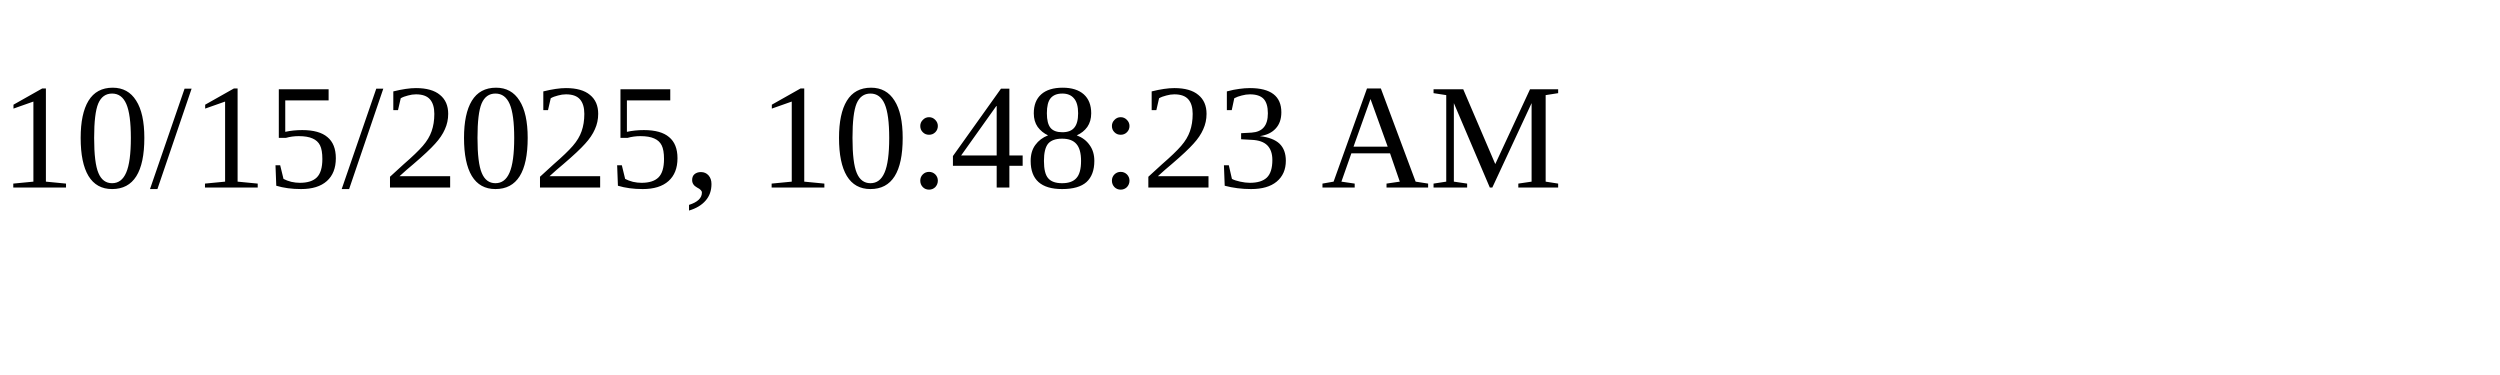
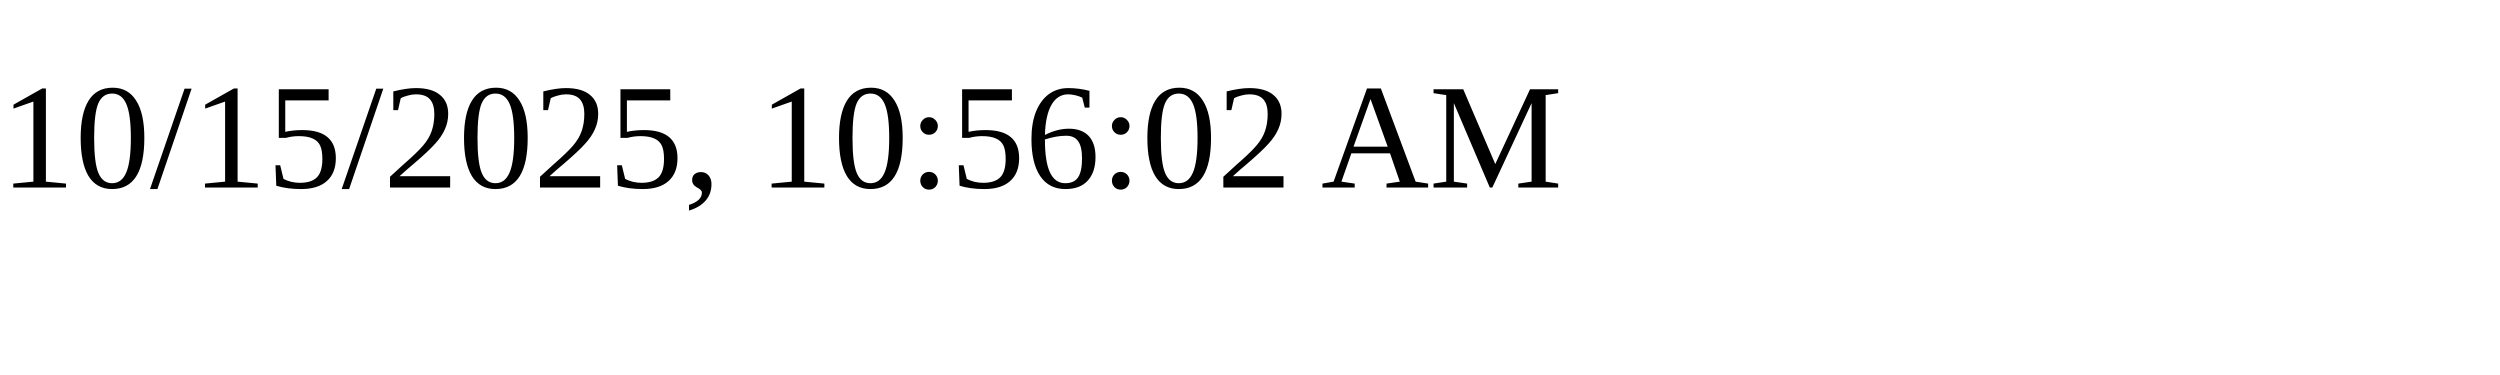
<svg xmlns="http://www.w3.org/2000/svg" height="30" width="200">
-   <text x="0" y="15">10/15/2025, 10:48:23 AM</text>
+   <text x="0" y="15">10/15/2025, 10:56:02 AM</text>
</svg>
